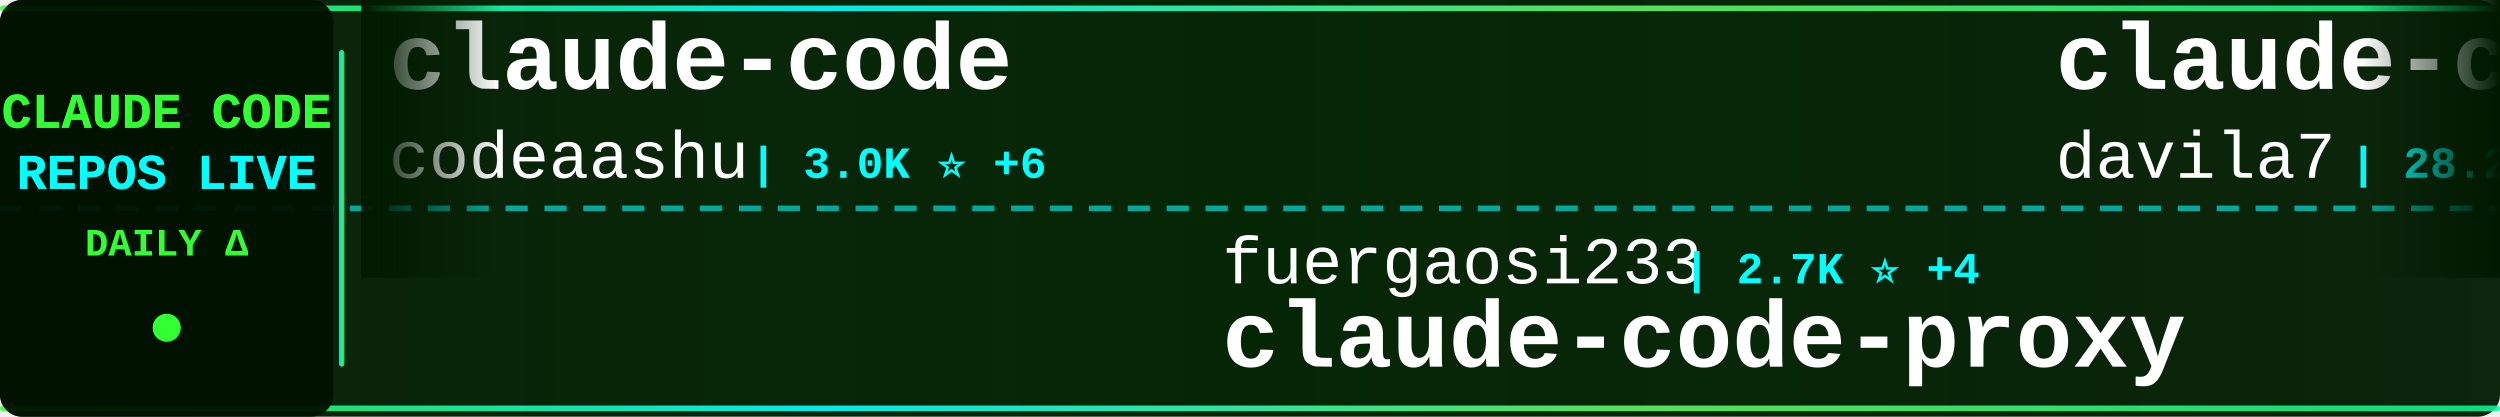
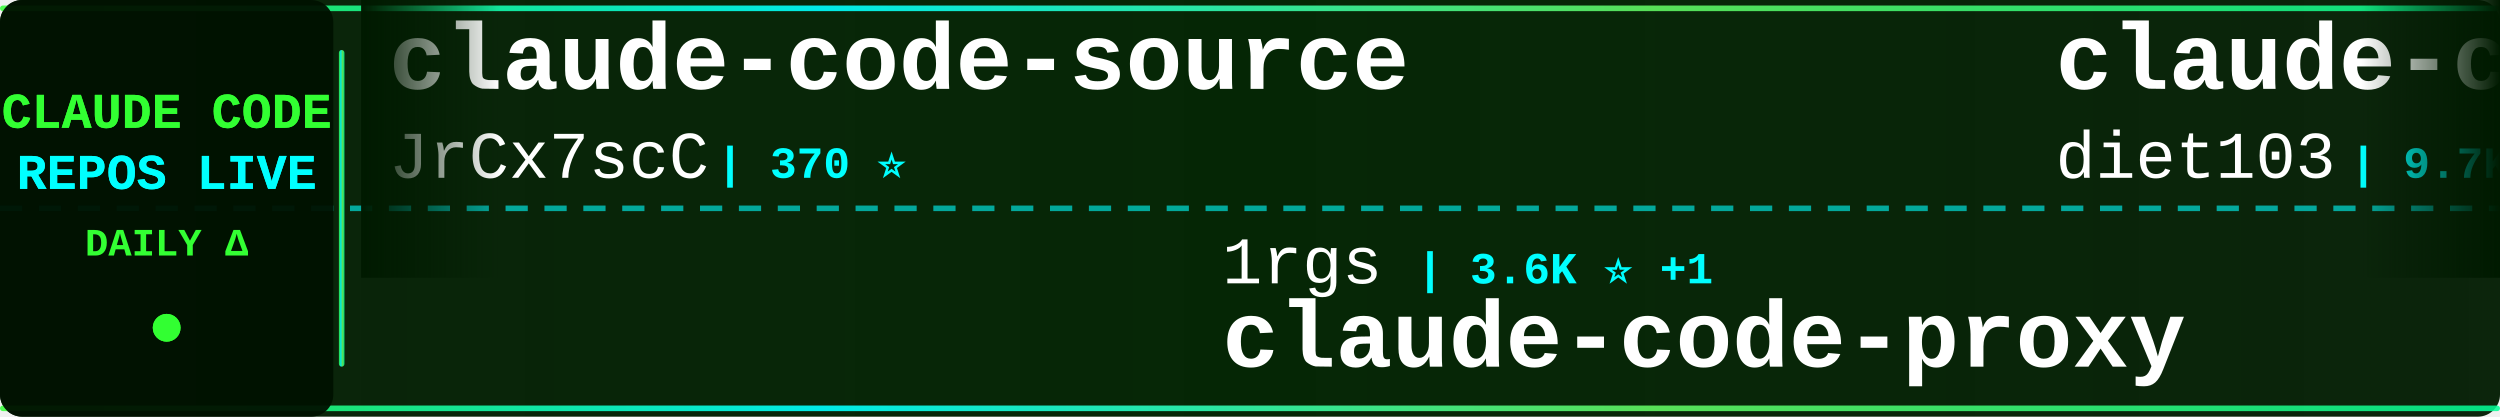
<svg xmlns="http://www.w3.org/2000/svg" width="900" height="150">
  <defs>
    <linearGradient id="tickerBg" x1="0%" y1="0%" x2="100%" y2="0%">
      <stop offset="0%" style="stop-color:#001a00;stop-opacity:0.95" />
      <stop offset="50%" style="stop-color:#002200;stop-opacity:0.98" />
      <stop offset="100%" style="stop-color:#001a00;stop-opacity:0.95" />
    </linearGradient>
    <linearGradient id="borderGrad" x1="0%" y1="0%" x2="100%" y2="0%">
      <stop offset="0%" style="stop-color:#33ff33;stop-opacity:0.85">
        <animate attributeName="stop-opacity" values="0.85;1;0.85" dur="2s" repeatCount="indefinite" />
      </stop>
      <stop offset="33%" style="stop-color:#00ffff;stop-opacity:0.9">
        <animate attributeName="stop-opacity" values="0.9;1;0.9" dur="2.2s" repeatCount="indefinite" />
      </stop>
      <stop offset="66%" style="stop-color:#66ff66;stop-opacity:0.85">
        <animate attributeName="stop-opacity" values="0.85;1;0.85" dur="1.8s" repeatCount="indefinite" />
      </stop>
      <stop offset="100%" style="stop-color:#00ff99;stop-opacity:0.85">
        <animate attributeName="stop-opacity" values="0.85;1;0.85" dur="2s" repeatCount="indefinite" />
      </stop>
    </linearGradient>
    <filter id="textGlow">
      <feGaussianBlur stdDeviation="0.1" result="coloredBlur" />
      <feMerge>
        <feMergeNode in="coloredBlur" />
        <feMergeNode in="SourceGraphic" />
      </feMerge>
    </filter>
    <filter id="metricGlow">
      <feGaussianBlur stdDeviation="0.2" result="coloredBlur" />
      <feMerge>
        <feMergeNode in="coloredBlur" />
        <feMergeNode in="SourceGraphic" />
      </feMerge>
    </filter>
    <linearGradient id="leftFade" x1="0%" y1="0%" x2="100%" y2="0%">
      <stop offset="0%" style="stop-color:#001a00;stop-opacity:1" />
      <stop offset="100%" style="stop-color:#001a00;stop-opacity:0" />
    </linearGradient>
    <linearGradient id="rightFade" x1="0%" y1="0%" x2="100%" y2="0%">
      <stop offset="0%" style="stop-color:#001a00;stop-opacity:0" />
      <stop offset="100%" style="stop-color:#001a00;stop-opacity:1" />
    </linearGradient>
  </defs>
  <rect width="900" height="150" fill="url(#tickerBg)" rx="8" />
  <rect x="0" y="2" width="900" height="2" fill="url(#borderGrad)" rx="1" />
  <rect x="0" y="146" width="900" height="2" fill="url(#borderGrad)" rx="1" />
  <line x1="0" y1="75" x2="900" y2="75" stroke="#00ffff" stroke-width="2" stroke-dasharray="8 6" opacity="0.6" />
  <rect x="0" y="0" width="120" height="150" fill="#001100" opacity="0.95" rx="8" />
  <text x="60" y="46" font-family="'Courier New', monospace" font-size="18" font-weight="bold" fill="#33ff33" text-anchor="middle" filter="url(#textGlow)">
    CLAUDE CODE
  </text>
  <text x="60" y="68" font-family="'Courier New', monospace" font-size="18" font-weight="bold" fill="#00ffff" text-anchor="middle" filter="url(#textGlow)">
    REPOS LIVE
  </text>
  <text x="60" y="92" font-family="'Courier New', monospace" font-size="14" font-weight="bold" fill="#33ff33" text-anchor="middle">
    DAILY Δ
  </text>
  <circle cx="60" cy="118" r="5" fill="#33ff33" filter="url(#metricGlow)">
    <animate attributeName="r" values="4;6;4" dur="1.5s" repeatCount="indefinite" />
    <animate attributeName="opacity" values="0.6;1;0.6" dur="1.5s" repeatCount="indefinite" />
  </circle>
  <rect x="122" y="18" width="2" height="114" fill="url(#borderGrad)" rx="1" />
  <clipPath id="tickerClip">
    <rect x="130" y="0" width="770" height="150" />
  </clipPath>
  <g clip-path="url(#tickerClip)">
    <g id="tickerItems">
      <animateTransform attributeName="transform" attributeType="XML" type="translate" from="0 0" to="-3000 0" dur="54s" repeatCount="indefinite" />
      <g transform="translate(0, 0)">
-         <text x="140" y="32" font-family="'Courier New', monospace" font-size="34" font-weight="bold" fill="#ffffff">claude-code</text>
-         <text x="140" y="64" font-family="'Courier New', monospace" font-size="24" font-weight="normal" fill="#ffffff" opacity="1.0">codeaashu</text>
-         <text x="270" y="64" font-family="'Courier New', monospace" font-size="16" font-weight="bold" fill="#00ffff"> | 3.0K ⭐ +6</text>
+         <text x="140" y="32" font-family="'Courier New', monospace" font-size="34" font-weight="bold" fill="#ffffff">claude-code-source</text>
+         <text x="140" y="64" font-family="'Courier New', monospace" font-size="24" font-weight="normal" fill="#ffffff" opacity="1.0">JrCx7scC</text>
+         <text x="258" y="64" font-family="'Courier New', monospace" font-size="16" font-weight="bold" fill="#00ffff"> | 370 ⭐</text>
      </g>
      <g transform="translate(300, 0)">
-         <text x="140" y="102" font-family="'Courier New', monospace" font-size="24" font-weight="normal" fill="#ffffff" opacity="1.0">fuergaosi233</text>
-         <text x="306" y="102" font-family="'Courier New', monospace" font-size="16" font-weight="bold" fill="#00ffff"> | 2.7K ⭐ +4</text>
+         <text x="140" y="102" font-family="'Courier New', monospace" font-size="24" font-weight="normal" fill="#ffffff" opacity="1.0">1rgs</text>
+         <text x="210" y="102" font-family="'Courier New', monospace" font-size="16" font-weight="bold" fill="#00ffff"> | 3.6K ⭐ +1</text>
        <text x="140" y="132" font-family="'Courier New', monospace" font-size="34" font-weight="bold" fill="#ffffff">claude-code-proxy</text>
      </g>
      <g transform="translate(600, 0)">
-         <text x="140" y="32" font-family="'Courier New', monospace" font-size="34" font-weight="bold" fill="#ffffff">claude-code-templates</text>
-         <text x="140" y="64" font-family="'Courier New', monospace" font-size="24" font-weight="normal" fill="#ffffff" opacity="1.0">davila7</text>
-         <text x="246" y="64" font-family="'Courier New', monospace" font-size="16" font-weight="bold" fill="#00ffff"> | 28.2K ⭐ +20</text>
+         <text x="140" y="32" font-family="'Courier New', monospace" font-size="34" font-weight="bold" fill="#ffffff">claude-code-infrastructu...</text>
+         <text x="140" y="64" font-family="'Courier New', monospace" font-size="24" font-weight="normal" fill="#ffffff" opacity="1.0">diet103</text>
+         <text x="246" y="64" font-family="'Courier New', monospace" font-size="16" font-weight="bold" fill="#00ffff"> | 9.7K ⭐ +3</text>
      </g>
      <g transform="translate(900, 0)">
-         <text x="140" y="102" font-family="'Courier New', monospace" font-size="24" font-weight="normal" fill="#ffffff" opacity="1.0">huangserva</text>
-         <text x="282" y="102" font-family="'Courier New', monospace" font-size="16" font-weight="bold" fill="#00ffff"> | 608 ⭐</text>
-         <text x="140" y="132" font-family="'Courier New', monospace" font-size="34" font-weight="bold" fill="#ffffff">claude-code-cli</text>
+         <text x="140" y="102" font-family="'Courier New', monospace" font-size="24" font-weight="normal" fill="#ffffff" opacity="1.0">FlorianBruniaux</text>
+         <text x="342" y="102" font-family="'Courier New', monospace" font-size="16" font-weight="bold" fill="#00ffff"> | 5.1K ⭐ +23</text>
+         <text x="140" y="132" font-family="'Courier New', monospace" font-size="34" font-weight="bold" fill="#ffffff">claude-code-ultimate-gui...</text>
      </g>
      <g transform="translate(1200, 0)">
+         <text x="140" y="32" font-family="'Courier New', monospace" font-size="34" font-weight="bold" fill="#ffffff">claude-code-plugins-plus...</text>
+         <text x="140" y="64" font-family="'Courier New', monospace" font-size="24" font-weight="normal" fill="#ffffff" opacity="1.0">jeremylongshore</text>
+         <text x="342" y="64" font-family="'Courier New', monospace" font-size="16" font-weight="bold" fill="#00ffff"> | 2.4K ⭐ +7</text>
+       </g>
+       <g transform="translate(1500, 0)">
+         <text x="140" y="102" font-family="'Courier New', monospace" font-size="24" font-weight="normal" fill="#ffffff" opacity="1.0">ding113</text>
+         <text x="246" y="102" font-family="'Courier New', monospace" font-size="16" font-weight="bold" fill="#00ffff"> | 3.1K ⭐ +8</text>
+         <text x="140" y="132" font-family="'Courier New', monospace" font-size="34" font-weight="bold" fill="#ffffff">claude-code-hub</text>
+       </g>
+       <g transform="translate(1800, 0)">
+         <text x="140" y="32" font-family="'Courier New', monospace" font-size="34" font-weight="bold" fill="#ffffff">claude-code</text>
+         <text x="140" y="64" font-family="'Courier New', monospace" font-size="24" font-weight="normal" fill="#ffffff" opacity="1.0">anthropics</text>
+         <text x="282" y="64" font-family="'Courier New', monospace" font-size="16" font-weight="bold" fill="#00ffff"> | 133.7K ⭐ +187</text>
+       </g>
+       <g transform="translate(2100, 0)">
+         <text x="140" y="102" font-family="'Courier New', monospace" font-size="24" font-weight="normal" fill="#ffffff" opacity="1.0">claude-code-best</text>
+         <text x="354" y="102" font-family="'Courier New', monospace" font-size="16" font-weight="bold" fill="#00ffff"> | 20.2K ⭐ +31</text>
+         <text x="140" y="132" font-family="'Courier New', monospace" font-size="34" font-weight="bold" fill="#ffffff">claude-code</text>
+       </g>
+       <g transform="translate(2400, 0)">
        <text x="140" y="32" font-family="'Courier New', monospace" font-size="34" font-weight="bold" fill="#ffffff">claude-code-tips</text>
        <text x="140" y="64" font-family="'Courier New', monospace" font-size="24" font-weight="normal" fill="#ffffff" opacity="1.0">ykdojo</text>
        <text x="234" y="64" font-family="'Courier New', monospace" font-size="16" font-weight="bold" fill="#00ffff"> | 8.9K ⭐ +13</text>
      </g>
-       <g transform="translate(1500, 0)">
-         <text x="140" y="102" font-family="'Courier New', monospace" font-size="24" font-weight="normal" fill="#ffffff" opacity="1.0">zebbern</text>
-         <text x="246" y="102" font-family="'Courier New', monospace" font-size="16" font-weight="bold" fill="#00ffff"> | 4.3K ⭐ +3</text>
-         <text x="140" y="132" font-family="'Courier New', monospace" font-size="34" font-weight="bold" fill="#ffffff">claude-code-guide</text>
-       </g>
-       <g transform="translate(1800, 0)">
-         <text x="140" y="32" font-family="'Courier New', monospace" font-size="34" font-weight="bold" fill="#ffffff">claude-code-prompts</text>
-         <text x="140" y="64" font-family="'Courier New', monospace" font-size="24" font-weight="normal" fill="#ffffff" opacity="1.0">repowise-dev</text>
-         <text x="306" y="64" font-family="'Courier New', monospace" font-size="16" font-weight="bold" fill="#00ffff"> | 1.1K ⭐ +1</text>
-       </g>
-       <g transform="translate(2100, 0)">
-         <text x="140" y="102" font-family="'Courier New', monospace" font-size="24" font-weight="normal" fill="#ffffff" opacity="1.0">darcyegb</text>
-         <text x="258" y="102" font-family="'Courier New', monospace" font-size="16" font-weight="bold" fill="#00ffff"> | 732 ⭐ +1</text>
-         <text x="140" y="132" font-family="'Courier New', monospace" font-size="34" font-weight="bold" fill="#ffffff">ClaudeCodeAgents</text>
-       </g>
-       <g transform="translate(2400, 0)">
-         <text x="140" y="32" font-family="'Courier New', monospace" font-size="34" font-weight="bold" fill="#ffffff">skills</text>
-         <text x="140" y="64" font-family="'Courier New', monospace" font-size="24" font-weight="normal" fill="#ffffff" opacity="1.0">anthropics</text>
-         <text x="282" y="64" font-family="'Courier New', monospace" font-size="16" font-weight="bold" fill="#00ffff"> | 153.6K ⭐ +358</text>
-       </g>
      <g transform="translate(2700, 0)">
-         <text x="140" y="102" font-family="'Courier New', monospace" font-size="24" font-weight="normal" fill="#ffffff" opacity="1.0">alex000kim</text>
-         <text x="282" y="102" font-family="'Courier New', monospace" font-size="16" font-weight="bold" fill="#00ffff"> | 228 ⭐</text>
-         <text x="140" y="132" font-family="'Courier New', monospace" font-size="34" font-weight="bold" fill="#ffffff">claude-code</text>
+         <text x="140" y="102" font-family="'Courier New', monospace" font-size="24" font-weight="normal" fill="#ffffff" opacity="1.0">Alishahryar1</text>
+         <text x="306" y="102" font-family="'Courier New', monospace" font-size="16" font-weight="bold" fill="#00ffff"> | 36.3K ⭐ +267</text>
+         <text x="140" y="132" font-family="'Courier New', monospace" font-size="34" font-weight="bold" fill="#ffffff">free-claude-code</text>
      </g>
      <g transform="translate(3000, 0)">
-         <text x="140" y="32" font-family="'Courier New', monospace" font-size="34" font-weight="bold" fill="#ffffff">claude-code</text>
-         <text x="140" y="64" font-family="'Courier New', monospace" font-size="24" font-weight="normal" fill="#ffffff" opacity="1.0">codeaashu</text>
-         <text x="270" y="64" font-family="'Courier New', monospace" font-size="16" font-weight="bold" fill="#00ffff"> | 3.0K ⭐ +6</text>
+         <text x="140" y="32" font-family="'Courier New', monospace" font-size="34" font-weight="bold" fill="#ffffff">claude-code-source</text>
+         <text x="140" y="64" font-family="'Courier New', monospace" font-size="24" font-weight="normal" fill="#ffffff" opacity="1.0">JrCx7scC</text>
+         <text x="258" y="64" font-family="'Courier New', monospace" font-size="16" font-weight="bold" fill="#00ffff"> | 370 ⭐</text>
      </g>
      <g transform="translate(3300, 0)">
-         <text x="140" y="102" font-family="'Courier New', monospace" font-size="24" font-weight="normal" fill="#ffffff" opacity="1.0">fuergaosi233</text>
-         <text x="306" y="102" font-family="'Courier New', monospace" font-size="16" font-weight="bold" fill="#00ffff"> | 2.7K ⭐ +4</text>
+         <text x="140" y="102" font-family="'Courier New', monospace" font-size="24" font-weight="normal" fill="#ffffff" opacity="1.0">1rgs</text>
+         <text x="210" y="102" font-family="'Courier New', monospace" font-size="16" font-weight="bold" fill="#00ffff"> | 3.6K ⭐ +1</text>
        <text x="140" y="132" font-family="'Courier New', monospace" font-size="34" font-weight="bold" fill="#ffffff">claude-code-proxy</text>
      </g>
      <g transform="translate(3600, 0)">
-         <text x="140" y="32" font-family="'Courier New', monospace" font-size="34" font-weight="bold" fill="#ffffff">claude-code-templates</text>
-         <text x="140" y="64" font-family="'Courier New', monospace" font-size="24" font-weight="normal" fill="#ffffff" opacity="1.0">davila7</text>
-         <text x="246" y="64" font-family="'Courier New', monospace" font-size="16" font-weight="bold" fill="#00ffff"> | 28.2K ⭐ +20</text>
+         <text x="140" y="32" font-family="'Courier New', monospace" font-size="34" font-weight="bold" fill="#ffffff">claude-code-infrastructu...</text>
+         <text x="140" y="64" font-family="'Courier New', monospace" font-size="24" font-weight="normal" fill="#ffffff" opacity="1.0">diet103</text>
+         <text x="246" y="64" font-family="'Courier New', monospace" font-size="16" font-weight="bold" fill="#00ffff"> | 9.7K ⭐ +3</text>
      </g>
      <g transform="translate(3900, 0)">
-         <text x="140" y="102" font-family="'Courier New', monospace" font-size="24" font-weight="normal" fill="#ffffff" opacity="1.0">huangserva</text>
-         <text x="282" y="102" font-family="'Courier New', monospace" font-size="16" font-weight="bold" fill="#00ffff"> | 608 ⭐</text>
-         <text x="140" y="132" font-family="'Courier New', monospace" font-size="34" font-weight="bold" fill="#ffffff">claude-code-cli</text>
+         <text x="140" y="102" font-family="'Courier New', monospace" font-size="24" font-weight="normal" fill="#ffffff" opacity="1.0">FlorianBruniaux</text>
+         <text x="342" y="102" font-family="'Courier New', monospace" font-size="16" font-weight="bold" fill="#00ffff"> | 5.1K ⭐ +23</text>
+         <text x="140" y="132" font-family="'Courier New', monospace" font-size="34" font-weight="bold" fill="#ffffff">claude-code-ultimate-gui...</text>
      </g>
    </g>
  </g>
  <rect x="130" y="0" width="50" height="100" fill="url(#leftFade)" />
  <rect x="850" y="0" width="50" height="100" fill="url(#rightFade)" />
</svg>
